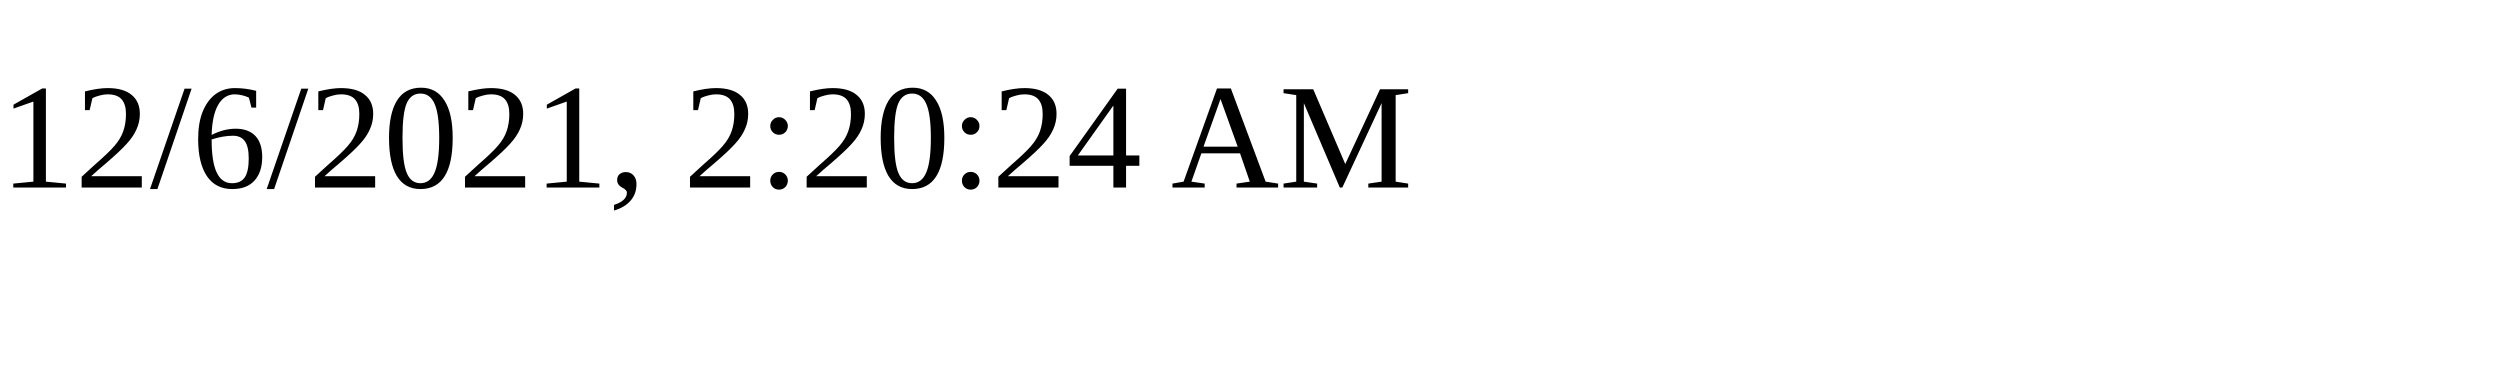
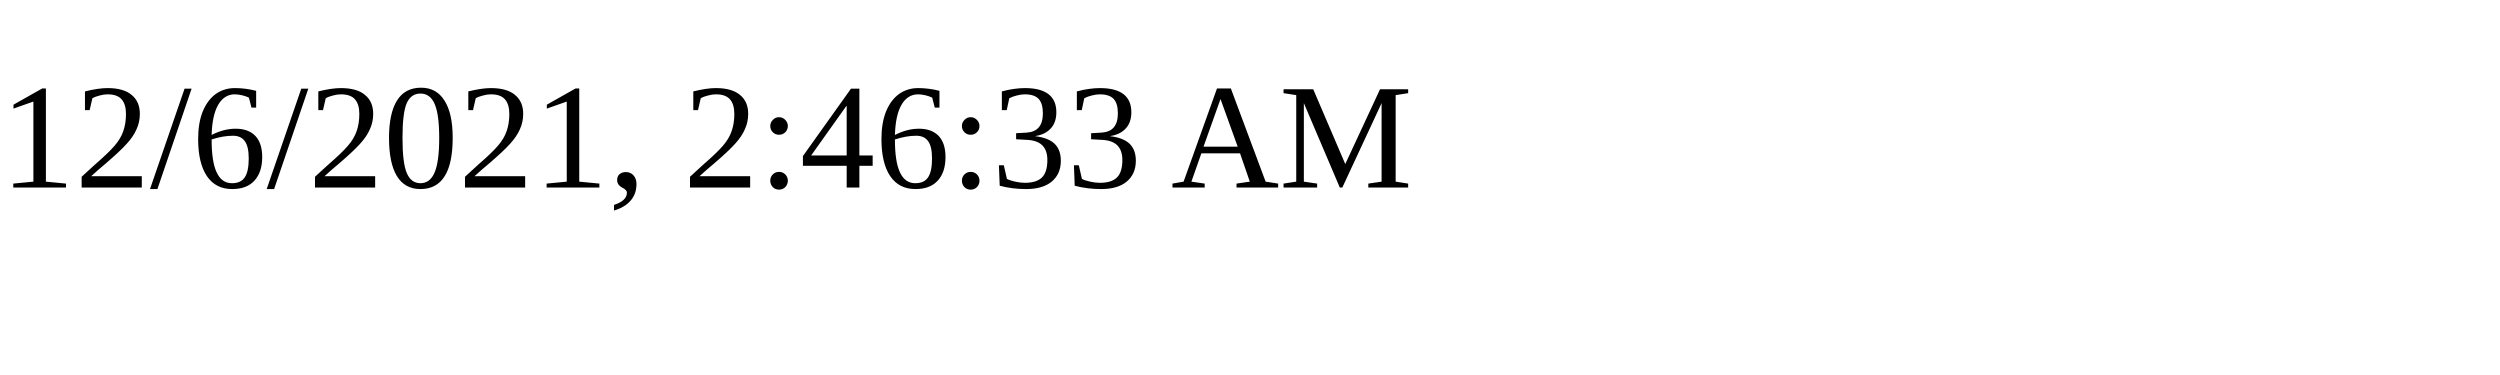
<svg xmlns="http://www.w3.org/2000/svg" height="30" width="200">
-   <text x="0" y="15">12/6/2021, 2:20:24 AM</text>
+   <text x="0" y="15">12/6/2021, 2:46:33 AM</text>
</svg>
